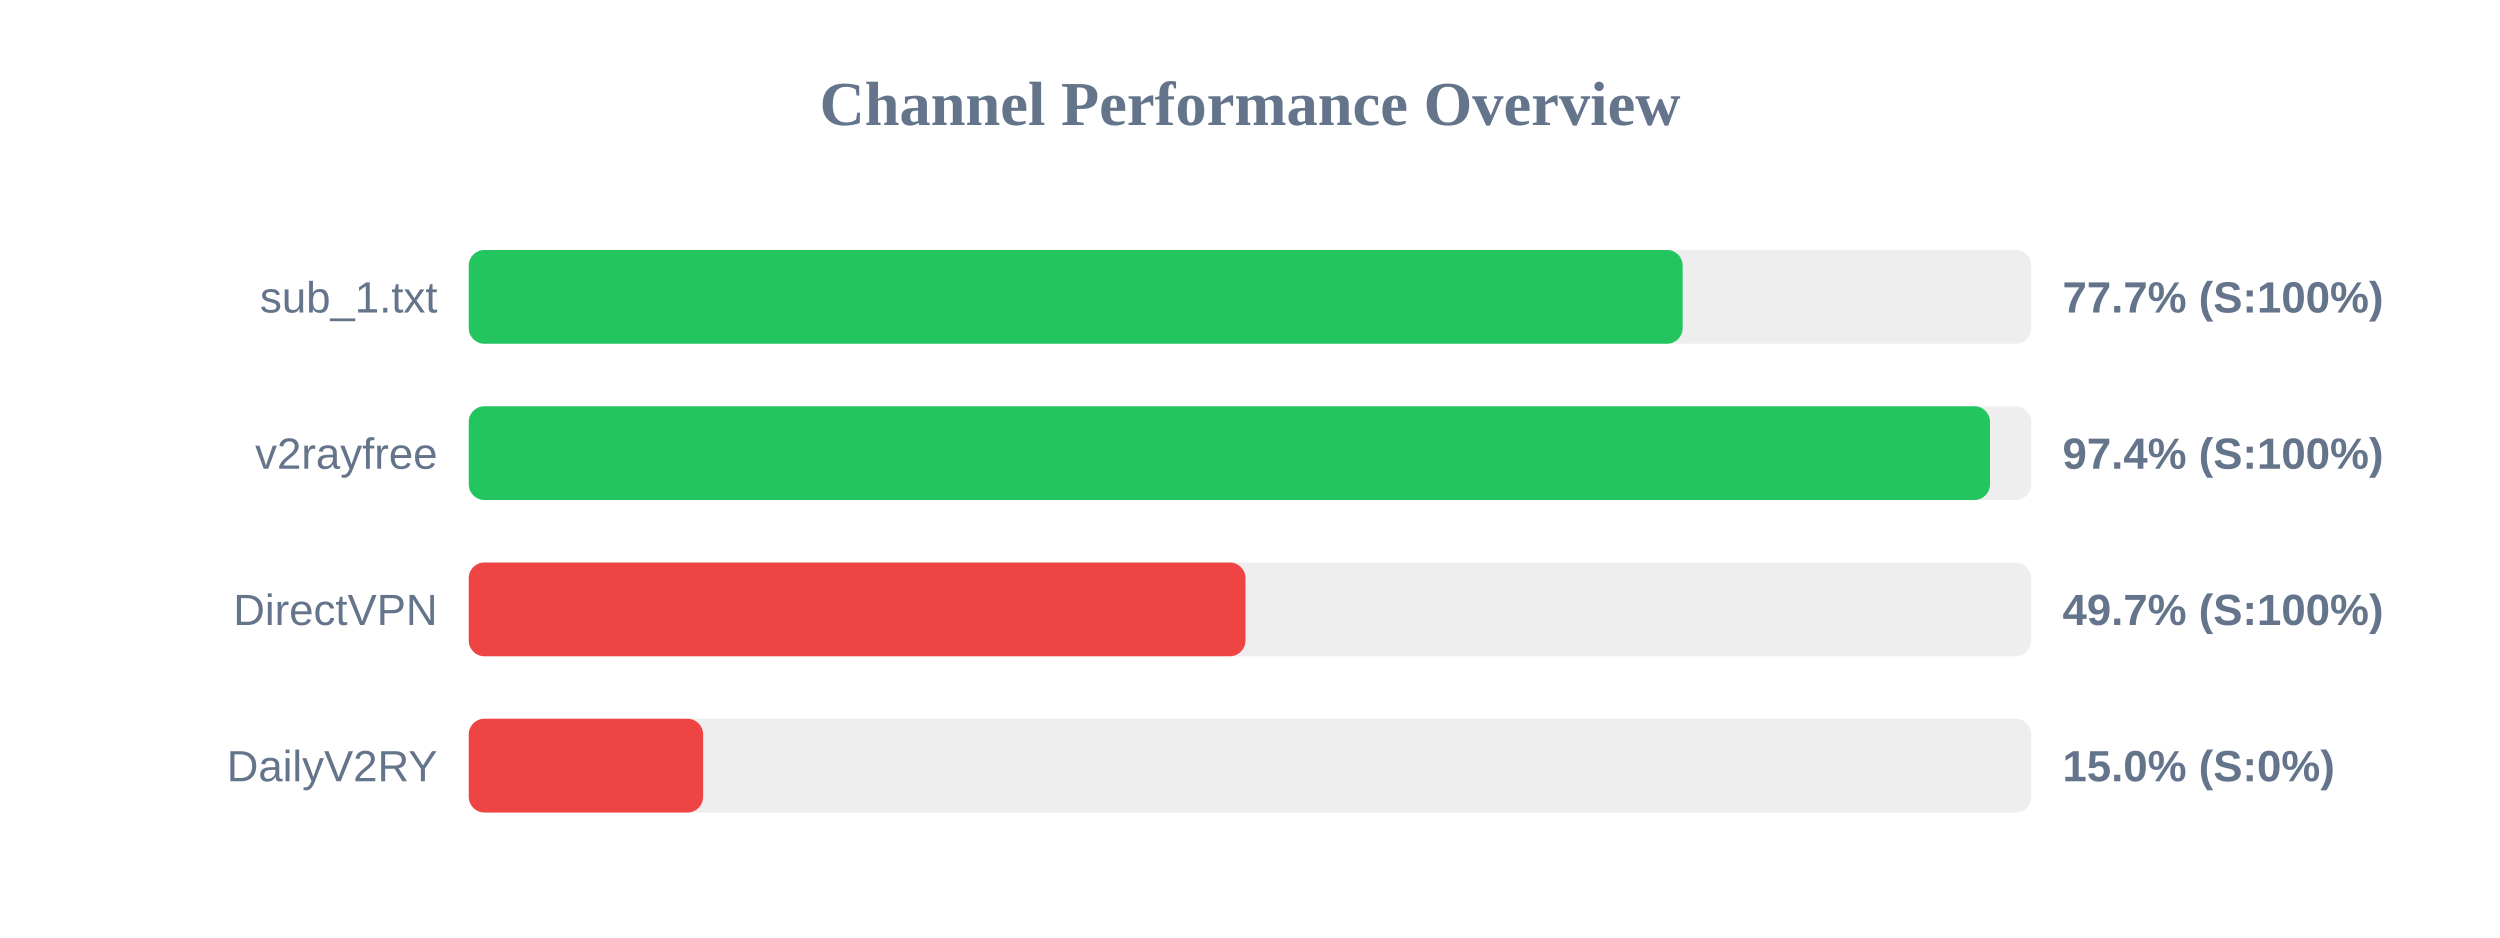
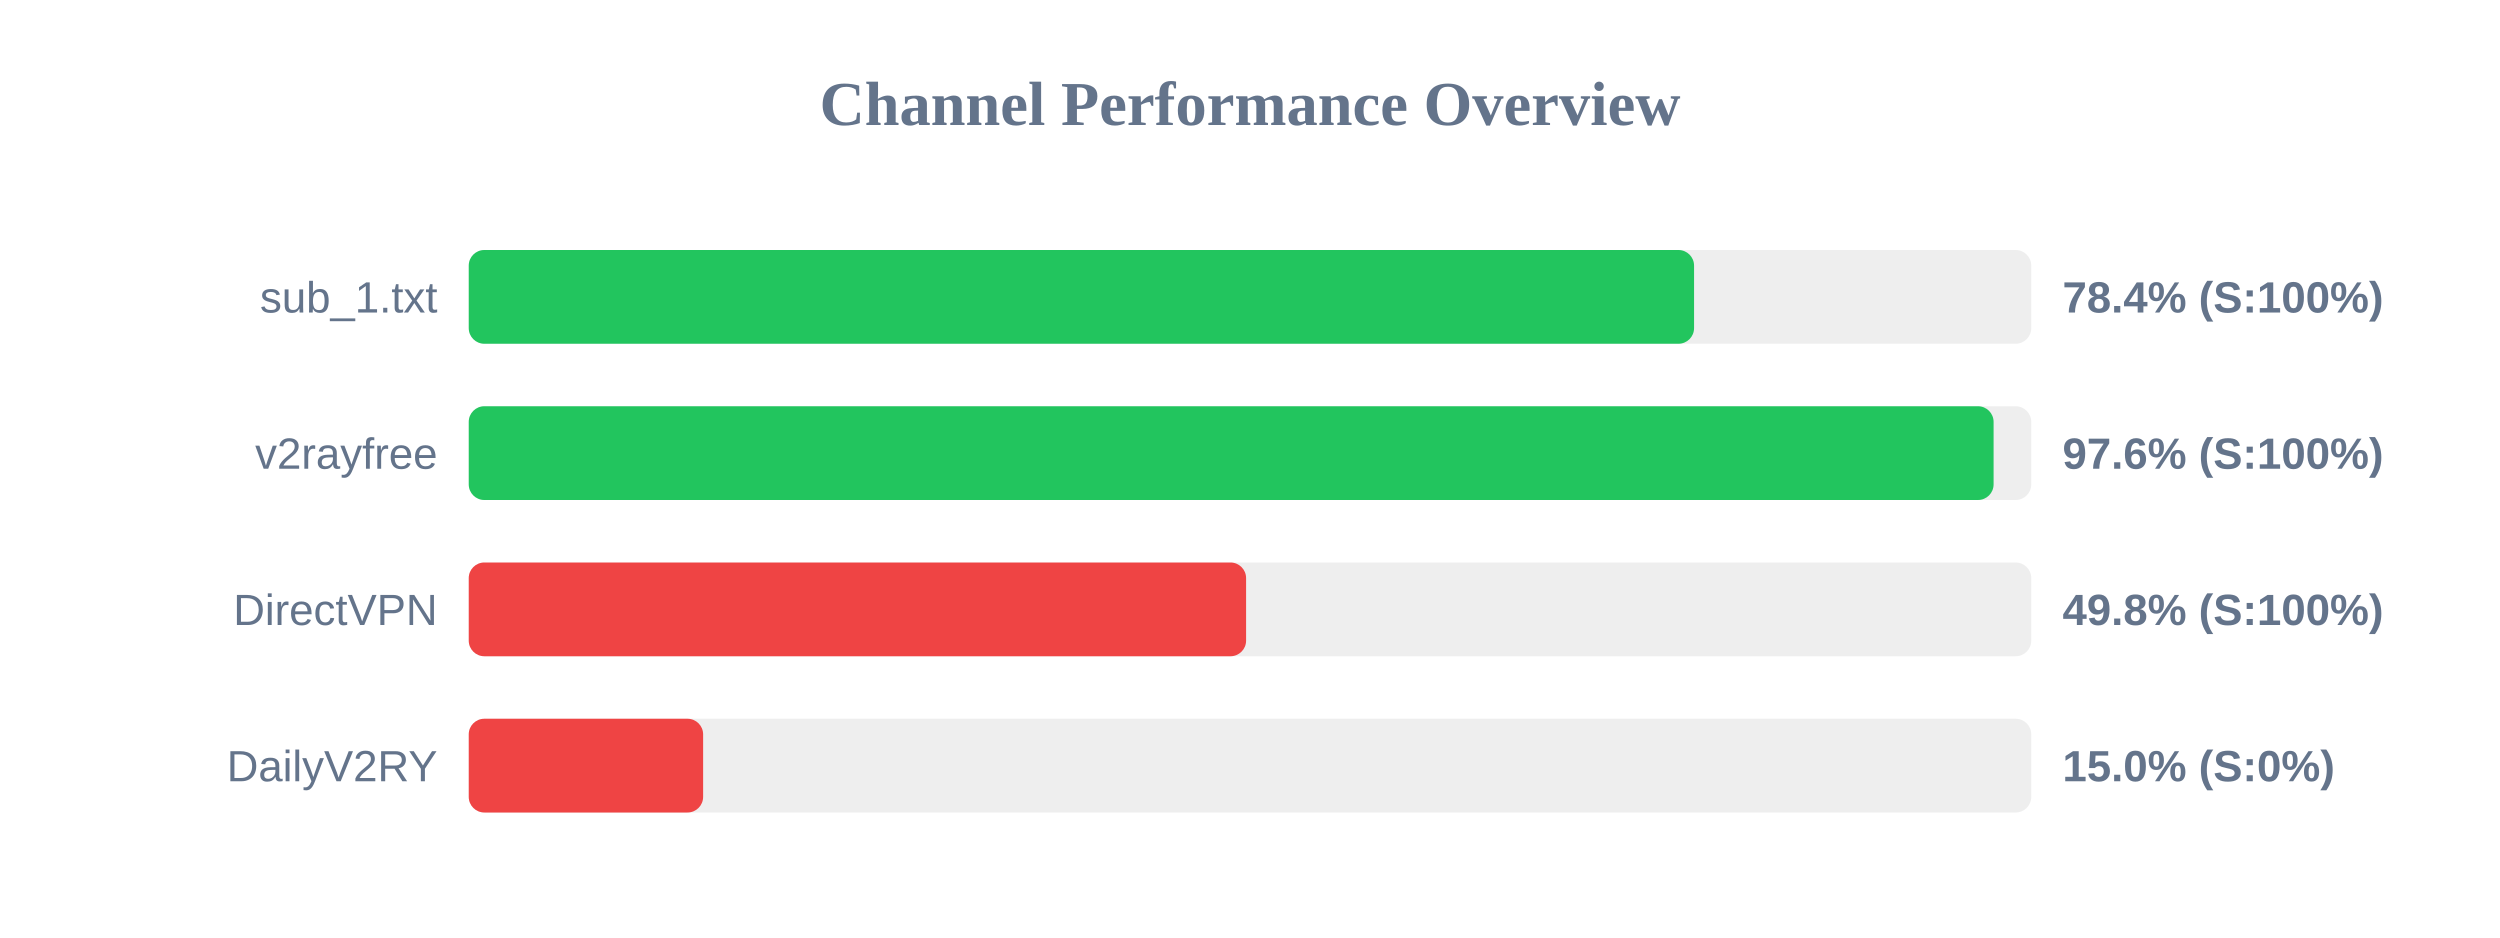
<svg xmlns="http://www.w3.org/2000/svg" width="800" height="300" version="1.1">
  <style>
        .row { font: 14px Arial; fill: #64748b; }
        .score { font: bold 14px Arial; fill: #64748b; }
    </style>
  <text x="400" y="40" text-anchor="middle" font-size="20px" font-weight="bold" fill="#64748b">Channel Performance Overview</text>
  <rect x="150" y="80" width="500" height="30" fill="#eee" rx="5" />
-   <rect x="150" y="80" width="388.45" height="30" fill="#22c55e" rx="5" />
+   <rect x="150" y="80" width="392.1" height="30" fill="#22c55e" rx="5" />
  <text x="140" y="100" text-anchor="end" class="row">sub_1.txt</text>
-   <text x="660" y="100" text-anchor="start" class="score">77.7% (S:100%)</text>
+   <text x="660" y="100" text-anchor="start" class="score">78.4% (S:100%)</text>
  <rect x="150" y="130" width="500" height="30" fill="#eee" rx="5" />
-   <rect x="150" y="130" width="486.8" height="30" fill="#22c55e" rx="5" />
+   <rect x="150" y="130" width="487.95" height="30" fill="#22c55e" rx="5" />
  <text x="140" y="150" text-anchor="end" class="row">v2rayfree</text>
-   <text x="660" y="150" text-anchor="start" class="score">97.4% (S:100%)</text>
+   <text x="660" y="150" text-anchor="start" class="score">97.6% (S:100%)</text>
  <rect x="150" y="180" width="500" height="30" fill="#eee" rx="5" />
-   <rect x="150" y="180" width="248.55" height="30" fill="#ef4444" rx="5" />
+   <rect x="150" y="180" width="248.75" height="30" fill="#ef4444" rx="5" />
  <text x="140" y="200" text-anchor="end" class="row">DirectVPN</text>
-   <text x="660" y="200" text-anchor="start" class="score">49.7% (S:100%)</text>
+   <text x="660" y="200" text-anchor="start" class="score">49.8% (S:100%)</text>
  <rect x="150" y="230" width="500" height="30" fill="#eee" rx="5" />
  <rect x="150" y="230" width="75.0" height="30" fill="#ef4444" rx="5" />
  <text x="140" y="250" text-anchor="end" class="row">DailyV2RY</text>
  <text x="660" y="250" text-anchor="start" class="score">15.0% (S:0%)</text>
</svg>
